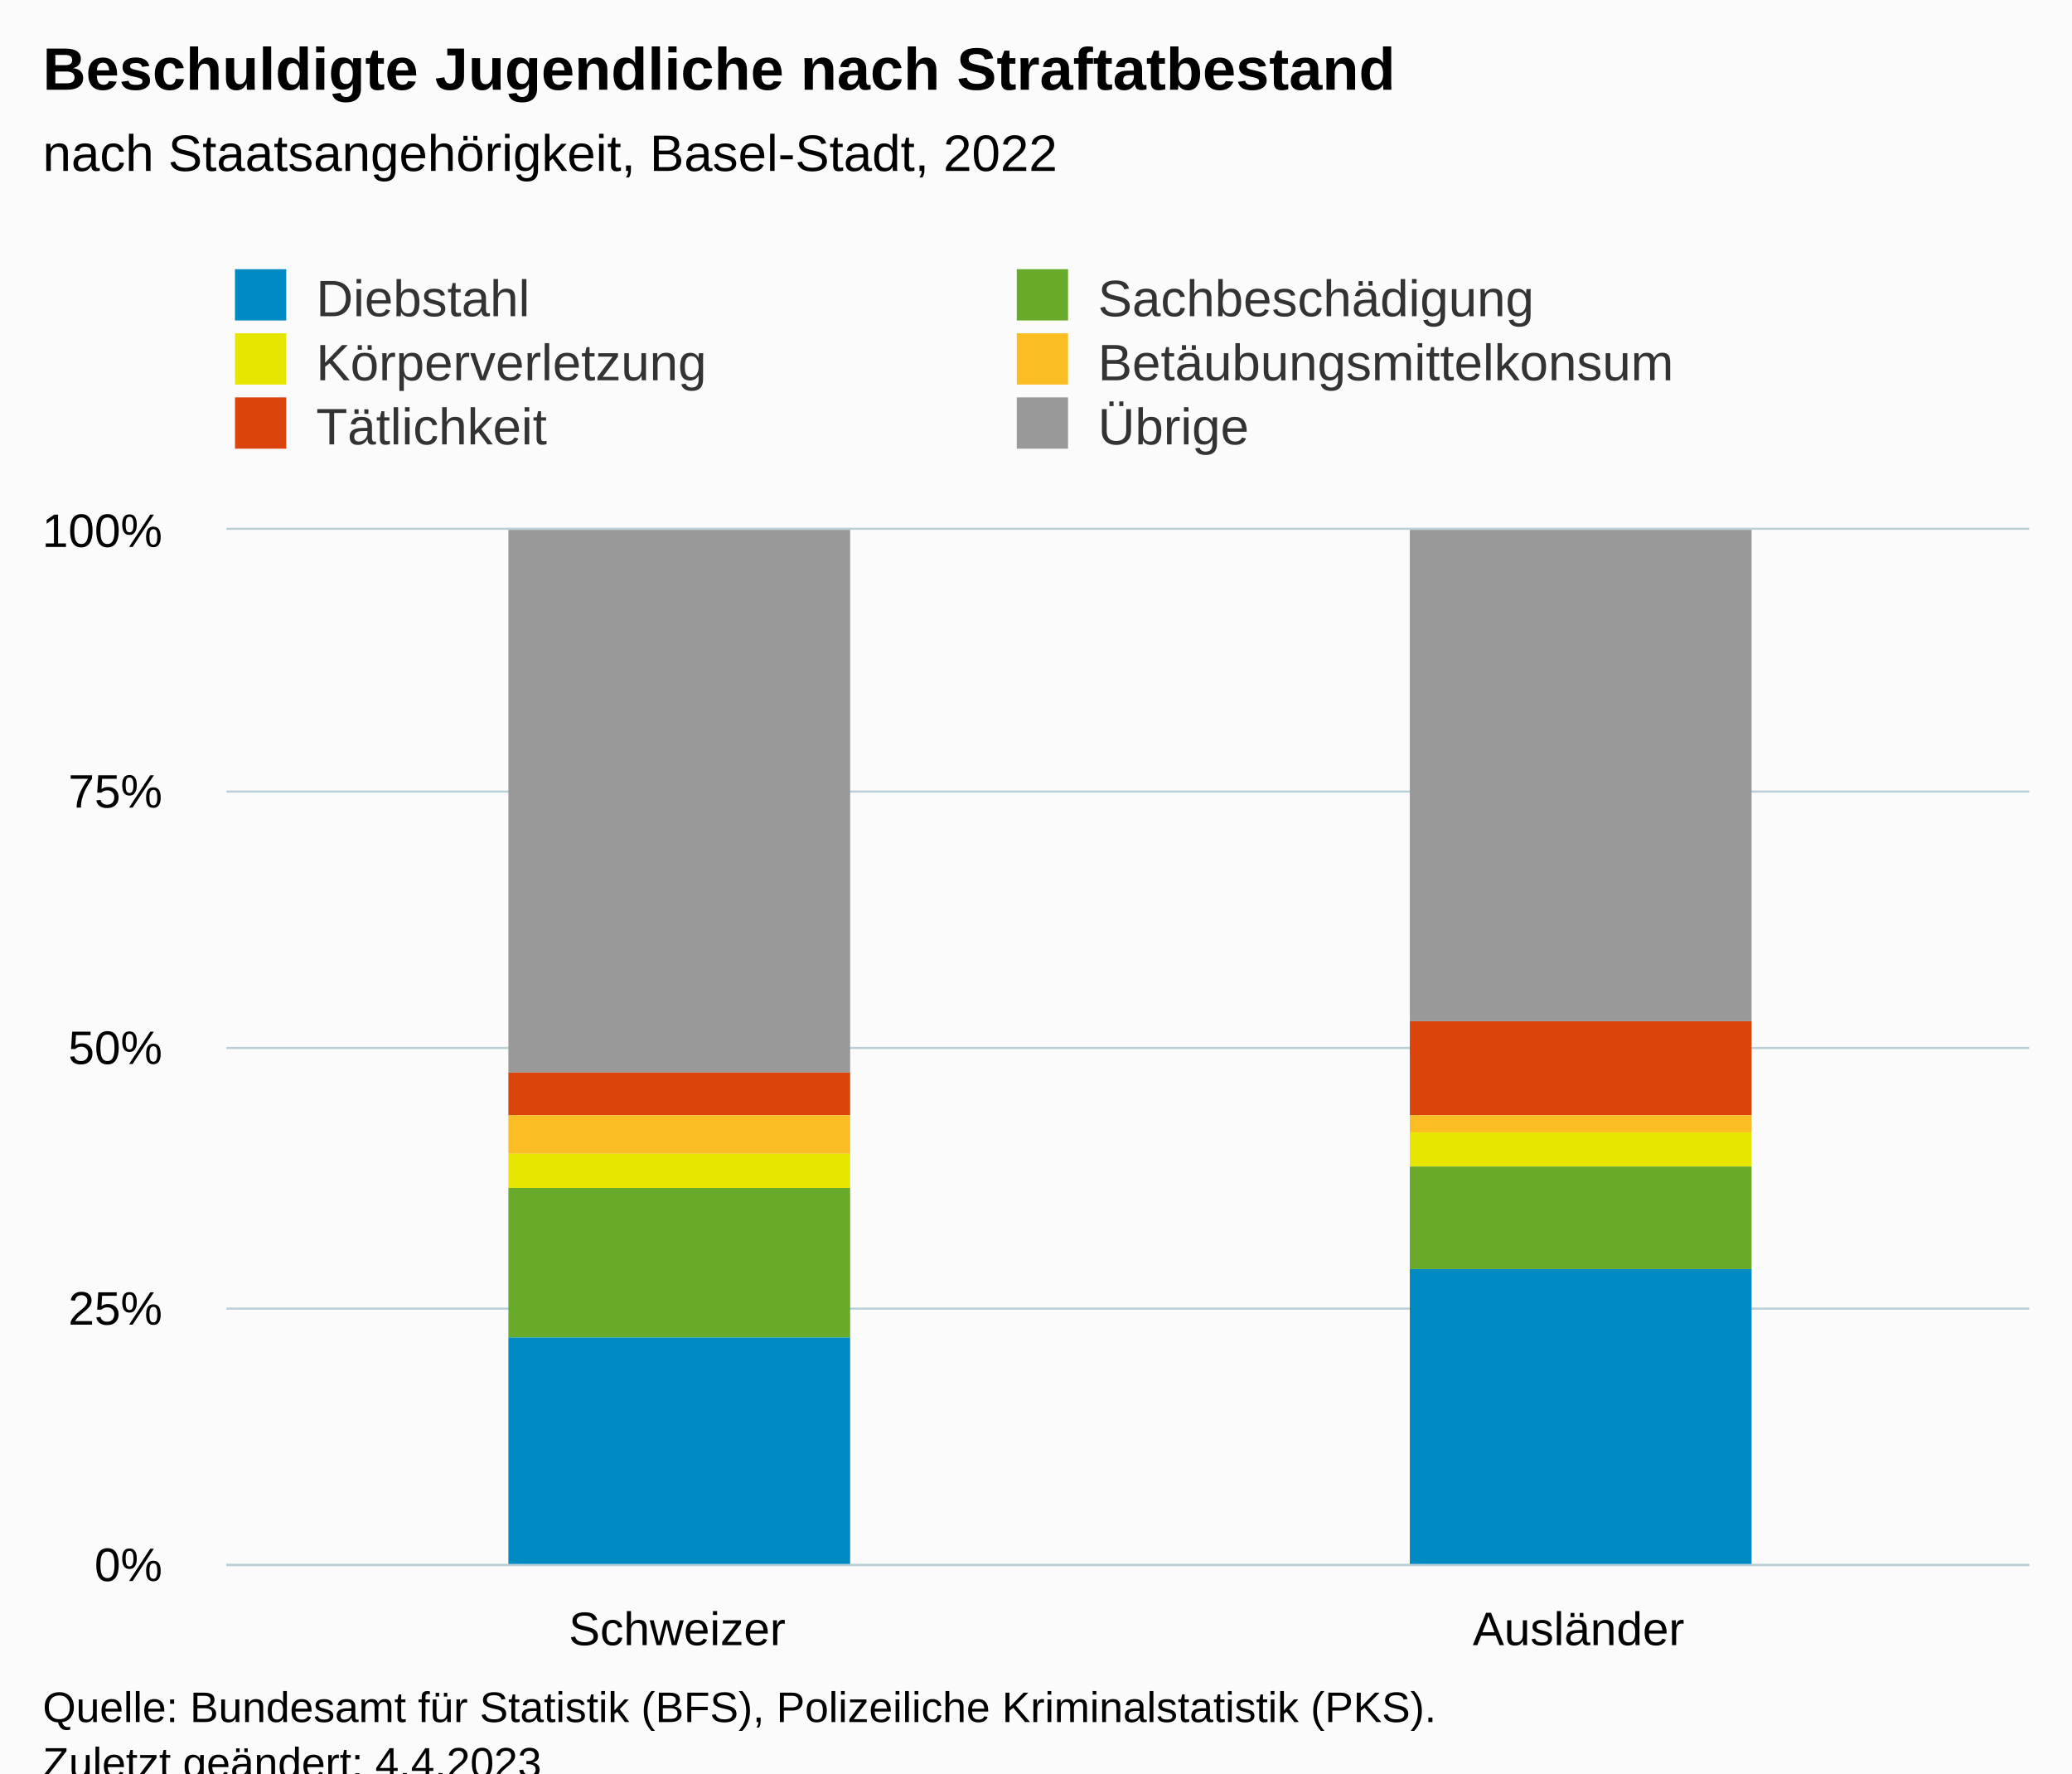
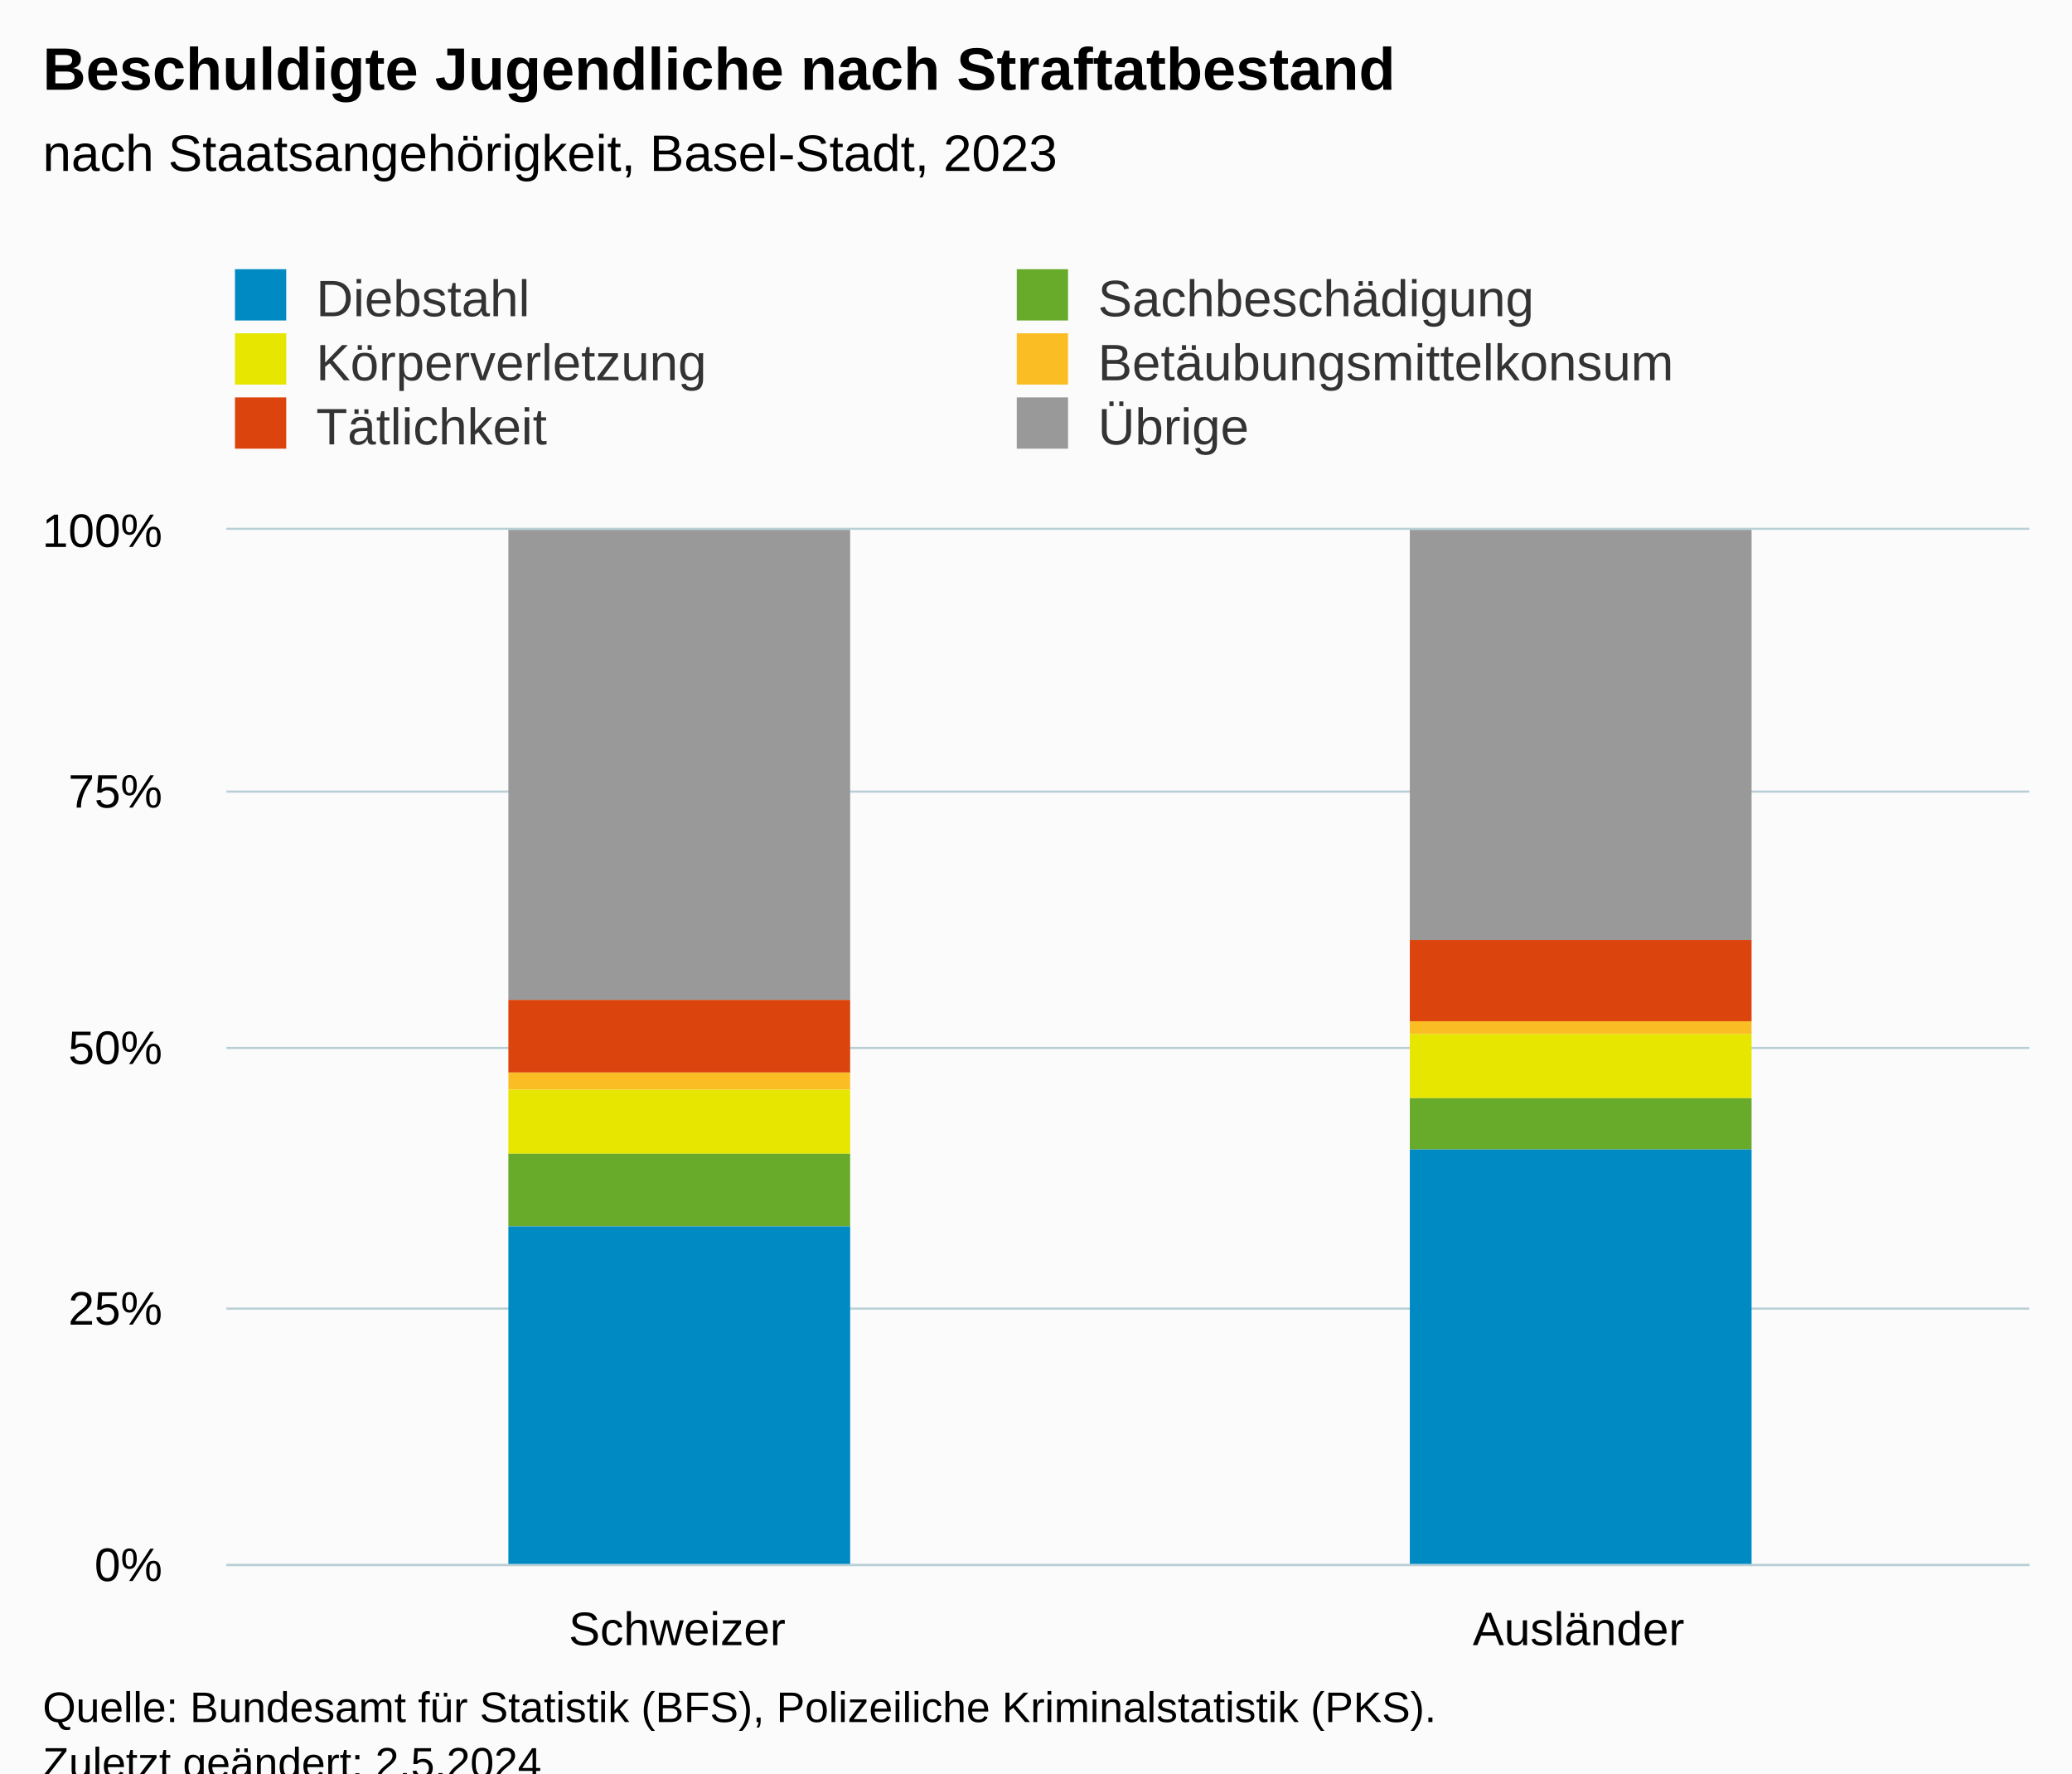
<svg xmlns="http://www.w3.org/2000/svg" version="1.1" class="highcharts-root" style="font-family:Arial;font-size:12px;" viewBox="0 0 485 415">
  <defs>
-     <clipPath id="highcharts-561ikwd-19-">
+     <clipPath id="highcharts-uthvdu6-19-">
      <rect x="0" y="0" width="422" height="242" fill="none" />
    </clipPath>
-     <clipPath id="highcharts-561ikwd-22-">
+     <clipPath id="highcharts-uthvdu6-22-">
      <rect x="0" y="0" width="422" height="242" fill="none" />
    </clipPath>
-     <clipPath id="highcharts-561ikwd-33-">
+     <clipPath id="highcharts-uthvdu6-33-">
      <rect x="53" y="124" width="422" height="242" fill="none" />
    </clipPath>
  </defs>
  <rect fill="#fbfbfb" class="highcharts-background" x="0" y="0" width="485" height="428" rx="0" ry="0" />
  <rect fill="none" class="highcharts-plot-background" x="53" y="124" width="422" height="242" />
  <g class="highcharts-pane-group" data-z-index="0" />
  <g class="highcharts-grid highcharts-xaxis-grid" data-z-index="1">
    <path fill="none" data-z-index="1" class="highcharts-grid-line" d="M 263.5 124 L 263.5 366" opacity="1" />
    <path fill="none" data-z-index="1" class="highcharts-grid-line" d="M 474.5 124 L 474.5 366" opacity="1" />
    <path fill="none" data-z-index="1" class="highcharts-grid-line" d="M 52.5 124 L 52.5 366" opacity="1" />
  </g>
  <g class="highcharts-grid highcharts-yaxis-grid" data-z-index="1">
    <path fill="none" stroke="#B9CFD7" stroke-width="0.5" data-z-index="1" class="highcharts-grid-line" d="M 53 366.25 L 475 366.25" opacity="1" />
    <path fill="none" stroke="#B9CFD7" stroke-width="0.5" data-z-index="1" class="highcharts-grid-line" d="M 53 306.25 L 475 306.25" opacity="1" />
    <path fill="none" stroke="#B9CFD7" stroke-width="0.5" data-z-index="1" class="highcharts-grid-line" d="M 53 245.25 L 475 245.25" opacity="1" />
    <path fill="none" stroke="#B9CFD7" stroke-width="0.5" data-z-index="1" class="highcharts-grid-line" d="M 53 185.25 L 475 185.25" opacity="1" />
    <path fill="none" stroke="#B9CFD7" stroke-width="0.5" data-z-index="1" class="highcharts-grid-line" d="M 53 123.75 L 475 123.75" opacity="1" />
  </g>
  <rect fill="none" class="highcharts-plot-border" data-z-index="1" x="53" y="124" width="422" height="242" />
  <g class="highcharts-axis highcharts-xaxis" data-z-index="2">
    <path fill="none" class="highcharts-axis-line" stroke="#B9CFD7" stroke-width="0.5" data-z-index="7" d="M 53 366.25 L 475 366.25" />
  </g>
  <g class="highcharts-axis highcharts-yaxis" data-z-index="2">
    <path fill="none" class="highcharts-axis-line" data-z-index="7" d="M 53 124 L 53 366" />
  </g>
  <g class="highcharts-series-group" data-z-index="3">
-     <g class="highcharts-series highcharts-series-0 highcharts-column-series" data-z-index="0.1" opacity="1" transform="translate(53,124) scale(1 1)" clip-path="url(#highcharts-561ikwd-22-)">
-       <rect x="66" y="0" width="80" height="127" fill="#999999" opacity="1" class="highcharts-point" />
-       <rect x="277" y="0" width="80" height="115" fill="#999999" opacity="1" class="highcharts-point" />
+     <g class="highcharts-series highcharts-series-0 highcharts-column-series" data-z-index="0.1" opacity="1" transform="translate(53,124) scale(1 1)" clip-path="url(#highcharts-uthvdu6-22-)">
+       <rect x="66" y="0" width="80" height="110" fill="#999999" opacity="1" class="highcharts-point" />
+       <rect x="277" y="0" width="80" height="96" fill="#999999" opacity="1" class="highcharts-point" />
    </g>
    <g class="highcharts-markers highcharts-series-0 highcharts-column-series" data-z-index="0.1" opacity="1" transform="translate(53,124) scale(1 1)" clip-path="none" />
-     <g class="highcharts-series highcharts-series-1 highcharts-column-series" data-z-index="0.1" opacity="1" transform="translate(53,124) scale(1 1)" clip-path="url(#highcharts-561ikwd-22-)">
-       <rect x="66" y="127" width="80" height="10" fill="#DC440E" opacity="1" class="highcharts-point" />
-       <rect x="277" y="115" width="80" height="22" fill="#DC440E" opacity="1" class="highcharts-point" />
+     <g class="highcharts-series highcharts-series-1 highcharts-column-series" data-z-index="0.1" opacity="1" transform="translate(53,124) scale(1 1)" clip-path="url(#highcharts-uthvdu6-22-)">
+       <rect x="66" y="110" width="80" height="17" fill="#DC440E" opacity="1" class="highcharts-point" />
+       <rect x="277" y="96" width="80" height="19" fill="#DC440E" opacity="1" class="highcharts-point" />
    </g>
    <g class="highcharts-markers highcharts-series-1 highcharts-column-series" data-z-index="0.1" opacity="1" transform="translate(53,124) scale(1 1)" clip-path="none" />
-     <g class="highcharts-series highcharts-series-2 highcharts-column-series" data-z-index="0.1" opacity="1" transform="translate(53,124) scale(1 1)" clip-path="url(#highcharts-561ikwd-22-)">
-       <rect x="66" y="137" width="80" height="9" fill="#FABD24" opacity="1" class="highcharts-point" />
-       <rect x="277" y="137" width="80" height="4" fill="#FABD24" opacity="1" class="highcharts-point" />
+     <g class="highcharts-series highcharts-series-2 highcharts-column-series" data-z-index="0.1" opacity="1" transform="translate(53,124) scale(1 1)" clip-path="url(#highcharts-uthvdu6-22-)">
+       <rect x="66" y="127" width="80" height="4" fill="#FABD24" opacity="1" class="highcharts-point" />
+       <rect x="277" y="115" width="80" height="3" fill="#FABD24" opacity="1" class="highcharts-point" />
    </g>
    <g class="highcharts-markers highcharts-series-2 highcharts-column-series" data-z-index="0.1" opacity="1" transform="translate(53,124) scale(1 1)" clip-path="none" />
-     <g class="highcharts-series highcharts-series-3 highcharts-column-series" data-z-index="0.1" opacity="1" transform="translate(53,124) scale(1 1)" clip-path="url(#highcharts-561ikwd-22-)">
-       <rect x="66" y="146" width="80" height="8" fill="#E6E600" opacity="1" class="highcharts-point" />
-       <rect x="277" y="141" width="80" height="8" fill="#E6E600" opacity="1" class="highcharts-point" />
+     <g class="highcharts-series highcharts-series-3 highcharts-column-series" data-z-index="0.1" opacity="1" transform="translate(53,124) scale(1 1)" clip-path="url(#highcharts-uthvdu6-22-)">
+       <rect x="66" y="131" width="80" height="15" fill="#E6E600" opacity="1" class="highcharts-point" />
+       <rect x="277" y="118" width="80" height="15" fill="#E6E600" opacity="1" class="highcharts-point" />
    </g>
    <g class="highcharts-markers highcharts-series-3 highcharts-column-series" data-z-index="0.1" opacity="1" transform="translate(53,124) scale(1 1)" clip-path="none" />
-     <g class="highcharts-series highcharts-series-4 highcharts-column-series" data-z-index="0.1" opacity="1" transform="translate(53,124) scale(1 1)" clip-path="url(#highcharts-561ikwd-22-)">
-       <rect x="66" y="154" width="80" height="35" fill="#68AB2B" opacity="1" class="highcharts-point" />
-       <rect x="277" y="149" width="80" height="24" fill="#68AB2B" opacity="1" class="highcharts-point" />
+     <g class="highcharts-series highcharts-series-4 highcharts-column-series" data-z-index="0.1" opacity="1" transform="translate(53,124) scale(1 1)" clip-path="url(#highcharts-uthvdu6-22-)">
+       <rect x="66" y="146" width="80" height="17" fill="#68AB2B" opacity="1" class="highcharts-point" />
+       <rect x="277" y="133" width="80" height="12" fill="#68AB2B" opacity="1" class="highcharts-point" />
    </g>
    <g class="highcharts-markers highcharts-series-4 highcharts-column-series" data-z-index="0.1" opacity="1" transform="translate(53,124) scale(1 1)" clip-path="none" />
-     <g class="highcharts-series highcharts-series-5 highcharts-column-series" data-z-index="0.1" opacity="1" transform="translate(53,124) scale(1 1)" clip-path="url(#highcharts-561ikwd-22-)">
-       <rect x="66" y="189" width="80" height="54" fill="#008AC3" opacity="1" class="highcharts-point" />
-       <rect x="277" y="173" width="80" height="70" fill="#008AC3" opacity="1" class="highcharts-point" />
+     <g class="highcharts-series highcharts-series-5 highcharts-column-series" data-z-index="0.1" opacity="1" transform="translate(53,124) scale(1 1)" clip-path="url(#highcharts-uthvdu6-22-)">
+       <rect x="66" y="163" width="80" height="80" fill="#008AC3" opacity="1" class="highcharts-point" />
+       <rect x="277" y="145" width="80" height="98" fill="#008AC3" opacity="1" class="highcharts-point" />
    </g>
    <g class="highcharts-markers highcharts-series-5 highcharts-column-series" data-z-index="0.1" opacity="1" transform="translate(53,124) scale(1 1)" clip-path="none" />
  </g>
  <text x="10" text-anchor="start" class="highcharts-title" data-z-index="4" style="color:#000000;font-size:14px;font-weight:bold;fill:#000000;" y="21">
    <tspan>Beschuldigte Jugendliche nach Straftatbestand</tspan>
  </text>
  <text x="10" text-anchor="start" class="highcharts-subtitle" data-z-index="4" style="color:#000000;font-size:12px;font-weight:normal;fill:#000000;" y="40">
-     <tspan>nach Staatsangehörigkeit, Basel-Stadt, 2022</tspan>
+     <tspan>nach Staatsangehörigkeit, Basel-Stadt, 2023</tspan>
  </text>
  <text x="10" text-anchor="start" class="highcharts-caption" data-z-index="4" style="color:#666666;fill:#666666;" y="400" />
  <g class="highcharts-legend" data-z-index="7" transform="translate(45,56)">
    <rect fill="none" class="highcharts-legend-box" rx="0" ry="0" x="0" y="0" width="362" height="56" visibility="visible" />
    <g data-z-index="1">
      <g>
        <g class="highcharts-legend-item highcharts-column-series highcharts-color-undefined highcharts-series-5" data-z-index="1" transform="translate(8,3)">
          <text x="21" style="color:#333333;cursor:pointer;font-size:12px;font-weight:normal;fill:#333333;" text-anchor="start" data-z-index="2" y="15">
            <tspan>Diebstahl</tspan>
          </text>
          <rect x="2" y="4" width="12" height="12" fill="#008AC3" class="highcharts-point" data-z-index="3" />
        </g>
        <g class="highcharts-legend-item highcharts-column-series highcharts-color-undefined highcharts-series-4" data-z-index="1" transform="translate(191,3)">
          <text x="21" y="15" style="color:#333333;cursor:pointer;font-size:12px;font-weight:normal;fill:#333333;" text-anchor="start" data-z-index="2">
            <tspan>Sachbeschädigung</tspan>
          </text>
          <rect x="2" y="4" width="12" height="12" fill="#68AB2B" class="highcharts-point" data-z-index="3" />
        </g>
        <g class="highcharts-legend-item highcharts-column-series highcharts-color-undefined highcharts-series-3" data-z-index="1" transform="translate(8,18)">
          <text x="21" y="15" style="color:#333333;cursor:pointer;font-size:12px;font-weight:normal;fill:#333333;" text-anchor="start" data-z-index="2">
            <tspan>Körperverletzung</tspan>
          </text>
          <rect x="2" y="4" width="12" height="12" fill="#E6E600" class="highcharts-point" data-z-index="3" />
        </g>
        <g class="highcharts-legend-item highcharts-column-series highcharts-color-undefined highcharts-series-2" data-z-index="1" transform="translate(191,18)">
          <text x="21" y="15" style="color:#333333;cursor:pointer;font-size:12px;font-weight:normal;fill:#333333;" text-anchor="start" data-z-index="2">
            <tspan>Betäubungsmittelkonsum</tspan>
          </text>
          <rect x="2" y="4" width="12" height="12" fill="#FABD24" class="highcharts-point" data-z-index="3" />
        </g>
        <g class="highcharts-legend-item highcharts-column-series highcharts-color-undefined highcharts-series-1" data-z-index="1" transform="translate(8,33)">
          <text x="21" y="15" style="color:#333333;cursor:pointer;font-size:12px;font-weight:normal;fill:#333333;" text-anchor="start" data-z-index="2">
            <tspan>Tätlichkeit</tspan>
          </text>
          <rect x="2" y="4" width="12" height="12" fill="#DC440E" class="highcharts-point" data-z-index="3" />
        </g>
        <g class="highcharts-legend-item highcharts-column-series highcharts-color-undefined highcharts-series-0" data-z-index="1" transform="translate(191,33)">
          <text x="21" y="15" style="color:#333333;cursor:pointer;font-size:12px;font-weight:normal;fill:#333333;" text-anchor="start" data-z-index="2">
            <tspan>Übrige</tspan>
          </text>
          <rect x="2" y="4" width="12" height="12" fill="#999999" class="highcharts-point" data-z-index="3" />
        </g>
      </g>
    </g>
  </g>
  <g class="highcharts-axis-labels highcharts-xaxis-labels" data-z-index="7">
    <text x="158.5" style="color:#000000;cursor:default;font-size:11px;fill:#000000;" text-anchor="middle" transform="translate(0,0)" y="385" opacity="1">Schweizer</text>
    <text x="369.5" style="color:#000000;cursor:default;font-size:11px;fill:#000000;" text-anchor="middle" transform="translate(0,0)" y="385" opacity="1">Ausländer</text>
  </g>
  <g class="highcharts-axis-labels highcharts-yaxis-labels" data-z-index="7">
    <text x="38" style="color:#000000;cursor:default;font-size:11px;fill:#000000;" text-anchor="end" transform="translate(0,0)" y="370" opacity="1">0%</text>
    <text x="38" style="color:#000000;cursor:default;font-size:11px;fill:#000000;" text-anchor="end" transform="translate(0,0)" y="310" opacity="1">25%</text>
    <text x="38" style="color:#000000;cursor:default;font-size:11px;fill:#000000;" text-anchor="end" transform="translate(0,0)" y="249" opacity="1">50%</text>
    <text x="38" style="color:#000000;cursor:default;font-size:11px;fill:#000000;" text-anchor="end" transform="translate(0,0)" y="189" opacity="1">75%</text>
    <text x="38" style="color:#000000;cursor:default;font-size:11px;fill:#000000;" text-anchor="end" transform="translate(0,0)" y="128" opacity="1">100%</text>
  </g>
  <text x="10" class="highcharts-credits" text-anchor="start" data-z-index="8" style="cursor:default;color:#000000;font-size:10px;fill:#000000;" y="403">
    <tspan>Quelle: Bundesamt für Statistik (BFS), Polizeiliche Kriminalstatistik (PKS).</tspan>
-     <tspan x="10" dy="13">Zuletzt geändert: 4.4.2023</tspan>
+     <tspan x="10" dy="13">Zuletzt geändert: 2.5.2024</tspan>
  </text>
-   <g class="highcharts-control-points" data-z-index="99" clip-path="url(#highcharts-561ikwd-33-)" />
+   <g class="highcharts-control-points" data-z-index="99" clip-path="url(#highcharts-uthvdu6-33-)" />
</svg>
